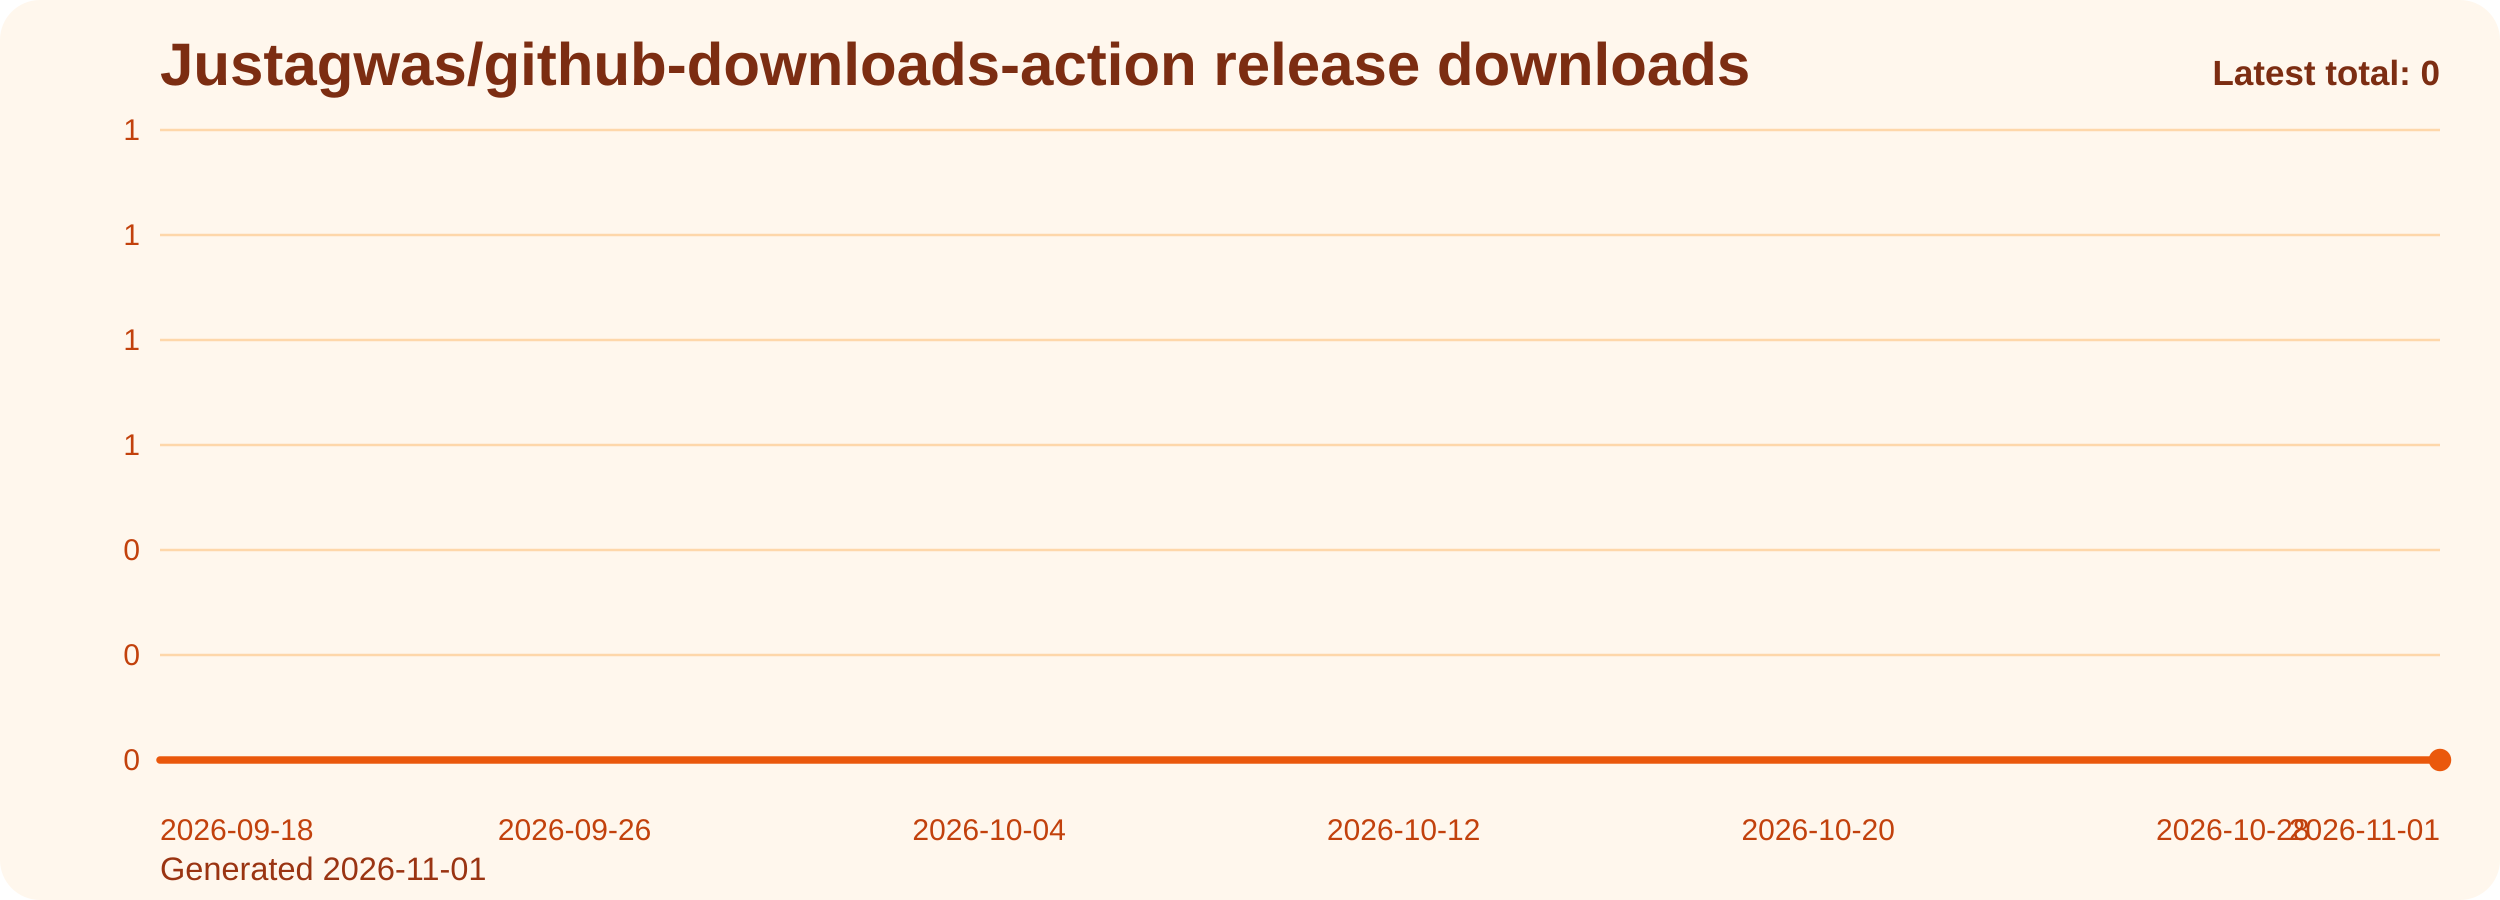
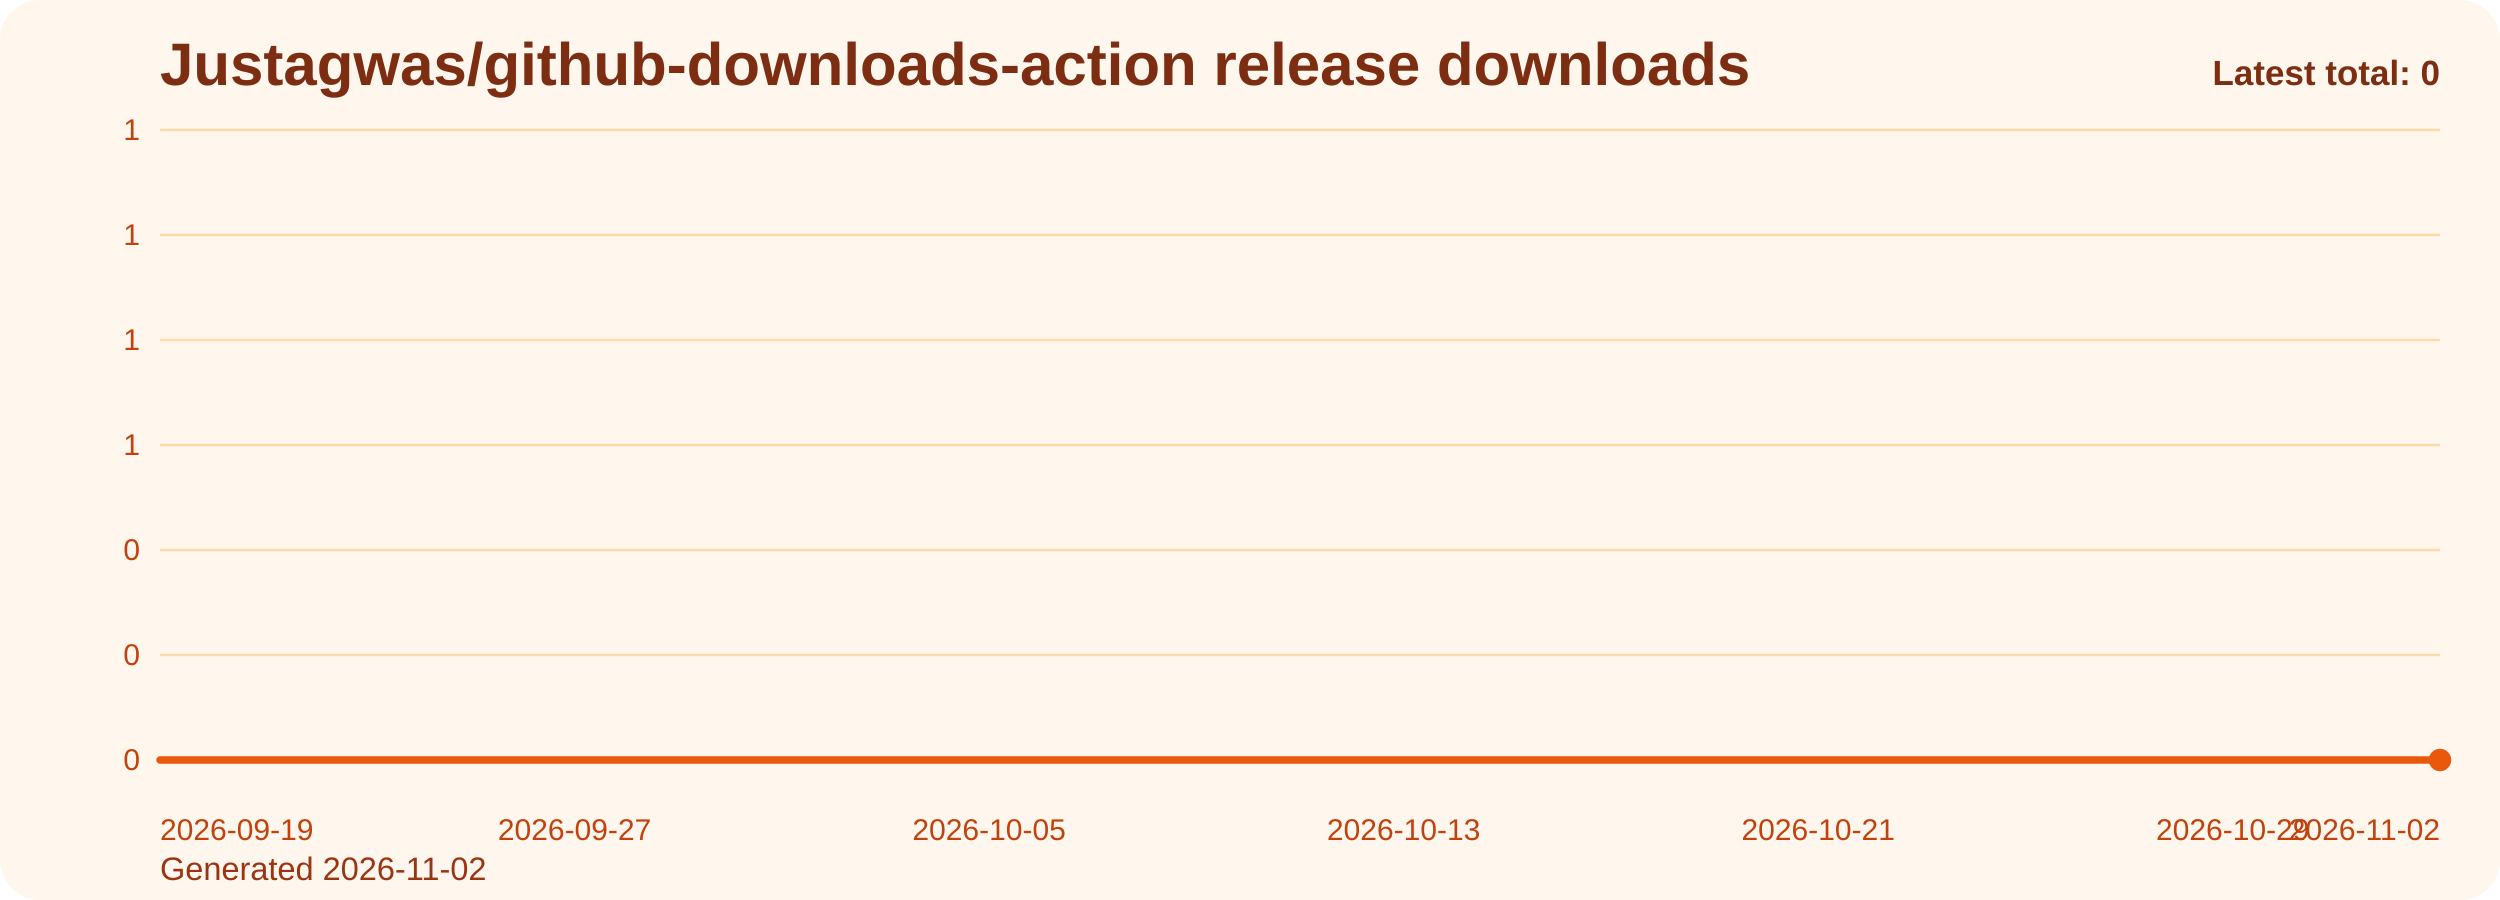
<svg xmlns="http://www.w3.org/2000/svg" viewBox="0 0 1000 360" role="img" aria-label="Justagwas/github-downloads-action release downloads chart">
  <defs>
    <linearGradient id="fill-total-trend-orange" x1="0" y1="0" x2="0" y2="1">
      <stop offset="0%" stop-color="#f97316" stop-opacity="0.32" />
      <stop offset="100%" stop-color="#f97316" stop-opacity="0.05" />
    </linearGradient>
    <style>
      .bg { fill: #fff7ed; }
      .title { font: 700 24px Arial, sans-serif; fill: #7c2d12; }
      .sub { font: 400 13px Arial, sans-serif; fill: #9a3412; }
      .grid { stroke: #fed7aa; stroke-width: 1; }
      .axis { font: 400 12px Arial, sans-serif; fill: #c2410c; }
      .line { fill: none; stroke: #ea580c; stroke-width: 3; stroke-linecap: round; stroke-linejoin: round; }
      .dot { fill: #ea580c; }
      .value { font: 600 11px Arial, sans-serif; fill: #9a3412; }
      .latest { font: 700 14px Arial, sans-serif; fill: #7c2d12; }
    </style>
  </defs>
  <rect class="bg" x="0" y="0" width="1000" height="360" rx="16" />
  <text class="title" x="64" y="34">Justagwas/github-downloads-action release downloads</text>
-   <text class="sub" x="64" y="352">Generated 2026-11-01</text>
+   <text class="sub" x="64" y="352">Generated 2026-11-02</text>
  <line x1="64" y1="52.00" x2="976" y2="52.00" class="grid" />
  <text x="56" y="56.00" text-anchor="end" class="axis">1</text>
  <line x1="64" y1="94.00" x2="976" y2="94.00" class="grid" />
  <text x="56" y="98.00" text-anchor="end" class="axis">1</text>
  <line x1="64" y1="136.00" x2="976" y2="136.00" class="grid" />
  <text x="56" y="140.00" text-anchor="end" class="axis">1</text>
  <line x1="64" y1="178.00" x2="976" y2="178.00" class="grid" />
  <text x="56" y="182.00" text-anchor="end" class="axis">1</text>
  <line x1="64" y1="220.00" x2="976" y2="220.00" class="grid" />
  <text x="56" y="224.00" text-anchor="end" class="axis">0</text>
  <line x1="64" y1="262.00" x2="976" y2="262.00" class="grid" />
  <text x="56" y="266.00" text-anchor="end" class="axis">0</text>
  <line x1="64" y1="304.00" x2="976" y2="304.00" class="grid" />
  <text x="56" y="308.00" text-anchor="end" class="axis">0</text>
  <path d="M 64.00 304 L 64.00 304.00 L 84.73 304.00 L 105.45 304.00 L 126.18 304.00 L 146.91 304.00 L 167.64 304.00 L 188.36 304.00 L 209.09 304.00 L 229.82 304.00 L 250.55 304.00 L 271.27 304.00 L 292.00 304.00 L 312.73 304.00 L 333.45 304.00 L 354.18 304.00 L 374.91 304.00 L 395.64 304.00 L 416.36 304.00 L 437.09 304.00 L 457.82 304.00 L 478.55 304.00 L 499.27 304.00 L 520.00 304.00 L 540.73 304.00 L 561.45 304.00 L 582.18 304.00 L 602.91 304.00 L 623.64 304.00 L 644.36 304.00 L 665.09 304.00 L 685.82 304.00 L 706.55 304.00 L 727.27 304.00 L 748.00 304.00 L 768.73 304.00 L 789.45 304.00 L 810.18 304.00 L 830.91 304.00 L 851.64 304.00 L 872.36 304.00 L 893.09 304.00 L 913.82 304.00 L 934.55 304.00 L 955.27 304.00 L 976.00 304.00 L 976.00 304 Z" fill="url(#fill-total-trend-orange)" />
  <polyline class="line" points="64.00,304.00 84.73,304.00 105.45,304.00 126.18,304.00 146.91,304.00 167.64,304.00 188.36,304.00 209.09,304.00 229.82,304.00 250.55,304.00 271.27,304.00 292.00,304.00 312.73,304.00 333.45,304.00 354.18,304.00 374.91,304.00 395.64,304.00 416.36,304.00 437.09,304.00 457.82,304.00 478.55,304.00 499.27,304.00 520.00,304.00 540.73,304.00 561.45,304.00 582.18,304.00 602.91,304.00 623.64,304.00 644.36,304.00 665.09,304.00 685.82,304.00 706.55,304.00 727.27,304.00 748.00,304.00 768.73,304.00 789.45,304.00 810.18,304.00 830.91,304.00 851.64,304.00 872.36,304.00 893.09,304.00 913.82,304.00 934.55,304.00 955.27,304.00 976.00,304.00" />
  <circle class="dot" cx="976.00" cy="304.00" r="4.5" />
-   <text class="axis" x="64.00" y="336" text-anchor="start">2026-09-18</text>
-   <text class="axis" x="229.82" y="336" text-anchor="middle">2026-09-26</text>
-   <text class="axis" x="395.64" y="336" text-anchor="middle">2026-10-04</text>
-   <text class="axis" x="561.45" y="336" text-anchor="middle">2026-10-12</text>
-   <text class="axis" x="727.27" y="336" text-anchor="middle">2026-10-20</text>
-   <text class="axis" x="893.09" y="336" text-anchor="middle">2026-10-28</text>
-   <text class="axis" x="976.00" y="336" text-anchor="end">2026-11-01</text>
+   <text class="axis" x="64.00" y="336" text-anchor="start">2026-09-19</text>
+   <text class="axis" x="229.82" y="336" text-anchor="middle">2026-09-27</text>
+   <text class="axis" x="395.64" y="336" text-anchor="middle">2026-10-05</text>
+   <text class="axis" x="561.45" y="336" text-anchor="middle">2026-10-13</text>
+   <text class="axis" x="727.27" y="336" text-anchor="middle">2026-10-21</text>
+   <text class="axis" x="893.09" y="336" text-anchor="middle">2026-10-29</text>
+   <text class="axis" x="976.00" y="336" text-anchor="end">2026-11-02</text>
  <text class="latest" x="976" y="34" text-anchor="end">Latest total: 0</text>
</svg>
